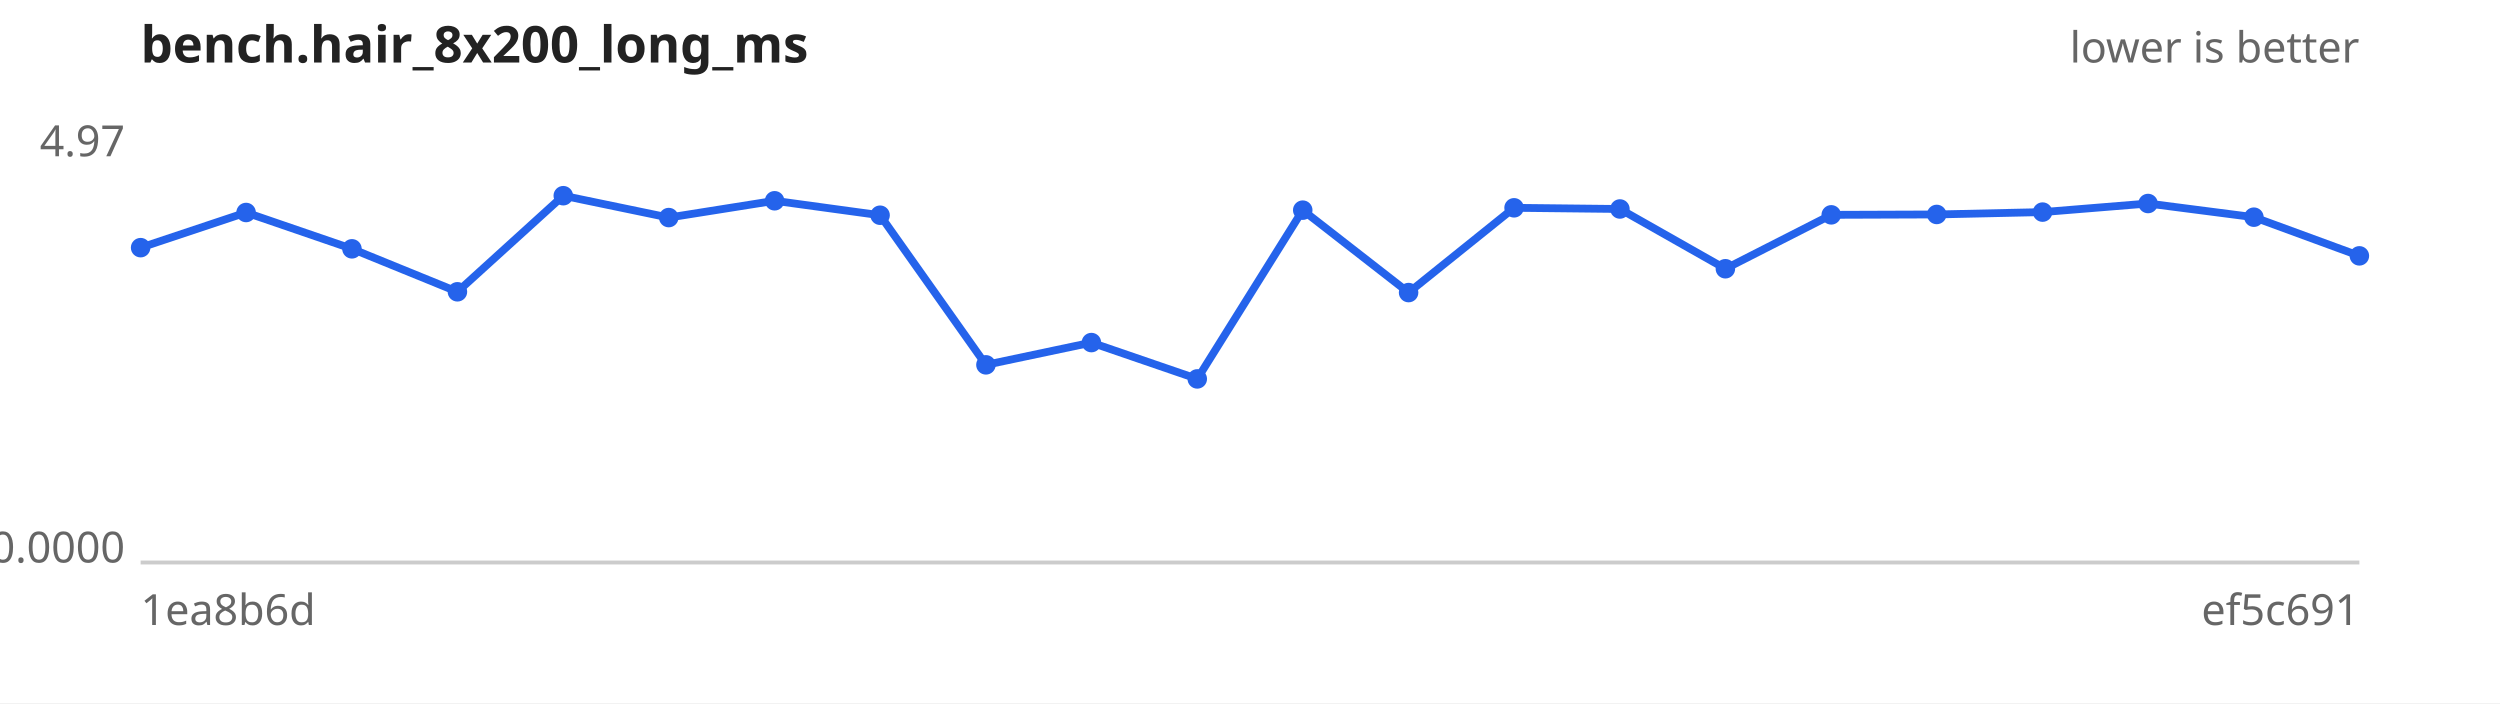
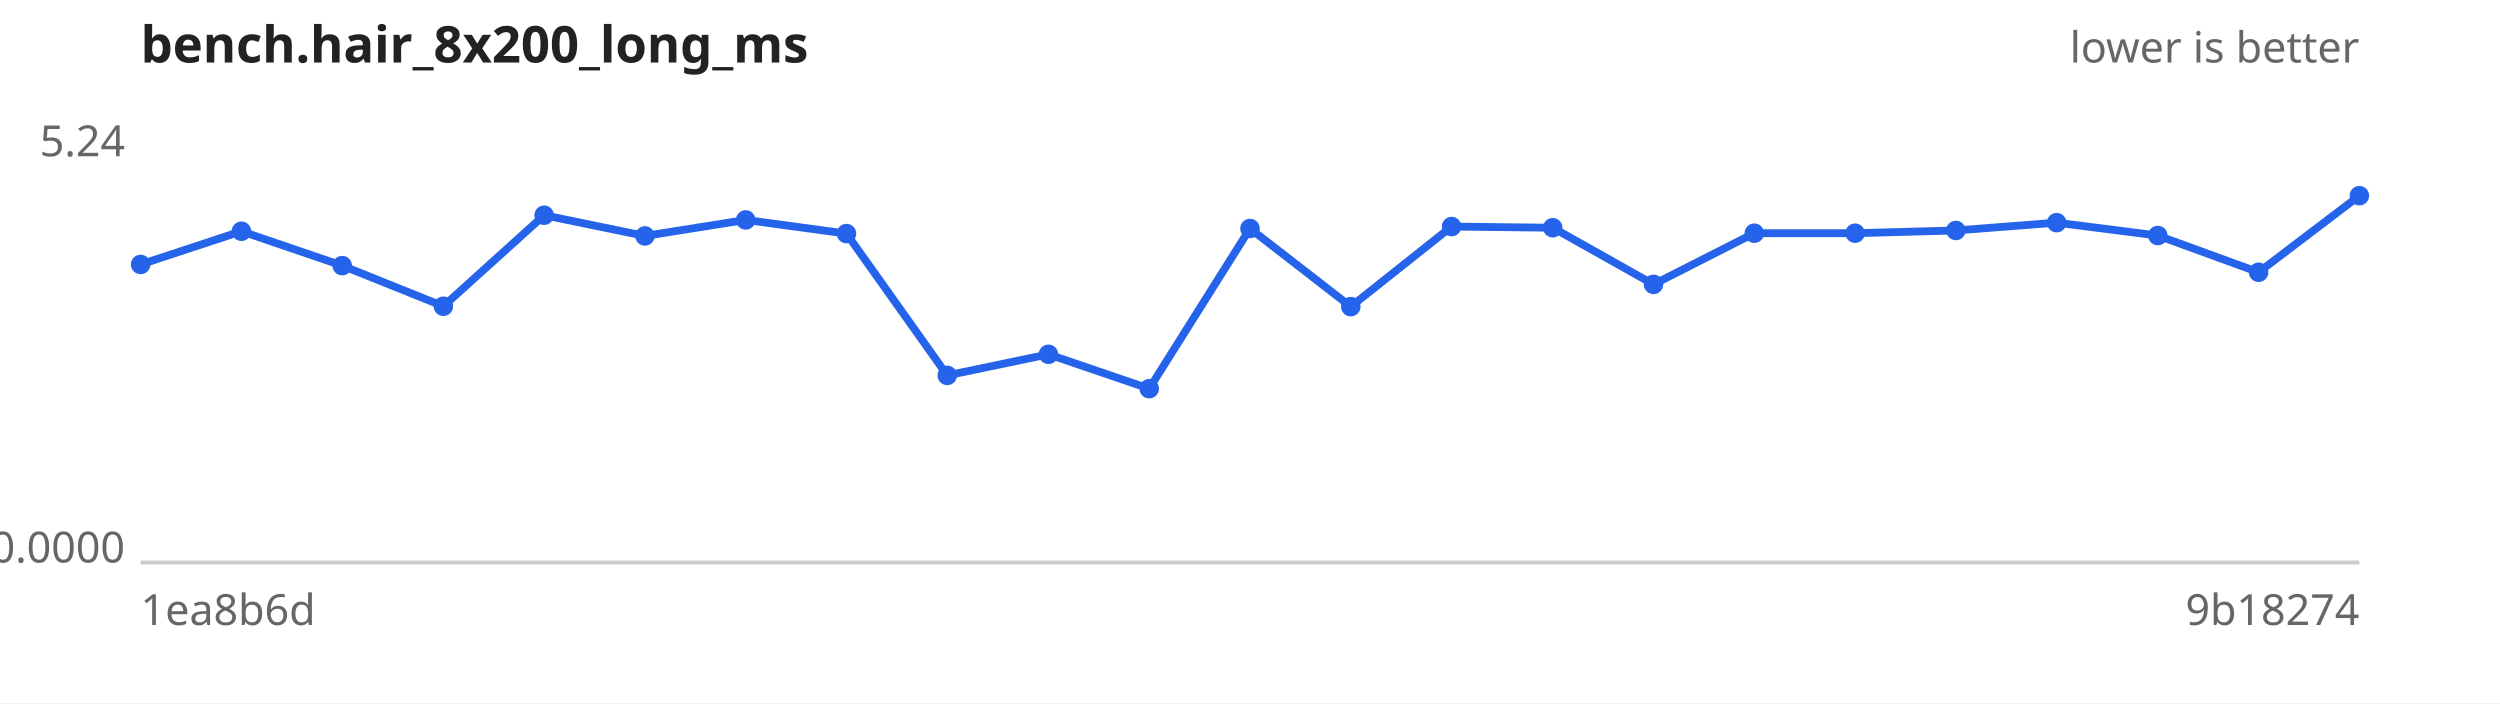
<svg xmlns="http://www.w3.org/2000/svg" width="640" height="180" viewBox="0 0 640 180" font-family="sans-serif" font-size="11">
  <rect width="640" height="180" fill="#ffffff" />
  <text x="36" y="16" font-size="13" font-weight="bold" fill="#222">bench.hair_8x200_long_ms</text>
  <text x="604" y="16" text-anchor="end" fill="#666">lower is better</text>
  <line x1="36" y1="144" x2="604" y2="144" stroke="#ccc" />
-   <text x="32" y="40.0" text-anchor="end" fill="#666">4.97</text>
+   <text x="32" y="40.0" text-anchor="end" fill="#666">5.24</text>
  <text x="32" y="144.0" text-anchor="end" fill="#666">0.0000</text>
  <text x="36" y="160" fill="#666">1ea8b6d</text>
-   <text x="604" y="160" text-anchor="end" fill="#666">ef5c691</text>
-   <path d="M36.0,63.4 L63.0,54.4 L90.1,63.7 L117.1,74.7 L144.2,50.1 L171.2,55.7 L198.3,51.4 L225.3,55.1 L252.4,93.4 L279.4,87.7 L306.5,97.0 L333.5,53.8 L360.6,74.9 L387.6,53.2 L414.7,53.5 L441.7,68.8 L468.8,55.0 L495.8,54.9 L522.9,54.3 L549.9,52.1 L577.0,55.6 L604.0,65.5" fill="none" stroke="#2563eb" stroke-width="2" />
+   <text x="604" y="160" text-anchor="end" fill="#666">9b18274</text>
+   <path d="M36.0,67.7 L61.8,59.2 L87.6,68.0 L113.5,78.4 L139.3,55.1 L165.1,60.4 L190.9,56.3 L216.7,59.8 L242.5,96.1 L268.4,90.7 L294.2,99.5 L320.0,58.5 L345.8,78.5 L371.6,58.0 L397.5,58.3 L423.3,72.8 L449.1,59.7 L474.9,59.7 L500.7,59.0 L526.5,57.0 L552.4,60.3 L578.2,69.7 L604.0,50.1" fill="none" stroke="#2563eb" stroke-width="2" />
  <g fill="#2563eb">
-     <circle cx="36.0" cy="63.4" r="2.5" />
-     <circle cx="63.0" cy="54.4" r="2.5" />
-     <circle cx="90.1" cy="63.7" r="2.5" />
-     <circle cx="117.1" cy="74.7" r="2.5" />
-     <circle cx="144.2" cy="50.1" r="2.5" />
-     <circle cx="171.2" cy="55.7" r="2.5" />
-     <circle cx="198.3" cy="51.4" r="2.5" />
-     <circle cx="225.3" cy="55.1" r="2.5" />
-     <circle cx="252.4" cy="93.4" r="2.5" />
-     <circle cx="279.4" cy="87.7" r="2.5" />
-     <circle cx="306.5" cy="97.0" r="2.5" />
-     <circle cx="333.5" cy="53.8" r="2.5" />
-     <circle cx="360.6" cy="74.9" r="2.5" />
-     <circle cx="387.6" cy="53.2" r="2.5" />
-     <circle cx="414.7" cy="53.5" r="2.5" />
-     <circle cx="441.7" cy="68.8" r="2.5" />
-     <circle cx="468.8" cy="55.0" r="2.5" />
-     <circle cx="495.8" cy="54.9" r="2.5" />
-     <circle cx="522.9" cy="54.3" r="2.5" />
-     <circle cx="549.9" cy="52.1" r="2.5" />
-     <circle cx="577.0" cy="55.6" r="2.5" />
-     <circle cx="604.0" cy="65.5" r="2.5" />
+     <circle cx="36.0" cy="67.7" r="2.5" />
+     <circle cx="61.8" cy="59.2" r="2.5" />
+     <circle cx="87.6" cy="68.0" r="2.5" />
+     <circle cx="113.5" cy="78.4" r="2.5" />
+     <circle cx="139.3" cy="55.1" r="2.5" />
+     <circle cx="165.1" cy="60.4" r="2.5" />
+     <circle cx="190.9" cy="56.3" r="2.5" />
+     <circle cx="216.7" cy="59.8" r="2.5" />
+     <circle cx="242.5" cy="96.1" r="2.5" />
+     <circle cx="268.4" cy="90.7" r="2.5" />
+     <circle cx="294.2" cy="99.5" r="2.5" />
+     <circle cx="320.0" cy="58.5" r="2.5" />
+     <circle cx="345.8" cy="78.5" r="2.5" />
+     <circle cx="371.6" cy="58.0" r="2.5" />
+     <circle cx="397.5" cy="58.3" r="2.5" />
+     <circle cx="423.3" cy="72.8" r="2.5" />
+     <circle cx="449.1" cy="59.7" r="2.5" />
+     <circle cx="474.9" cy="59.7" r="2.5" />
+     <circle cx="500.7" cy="59.0" r="2.5" />
+     <circle cx="526.5" cy="57.0" r="2.5" />
+     <circle cx="552.4" cy="60.3" r="2.5" />
+     <circle cx="578.2" cy="69.7" r="2.5" />
+     <circle cx="604.0" cy="50.1" r="2.5" />
  </g>
</svg>
